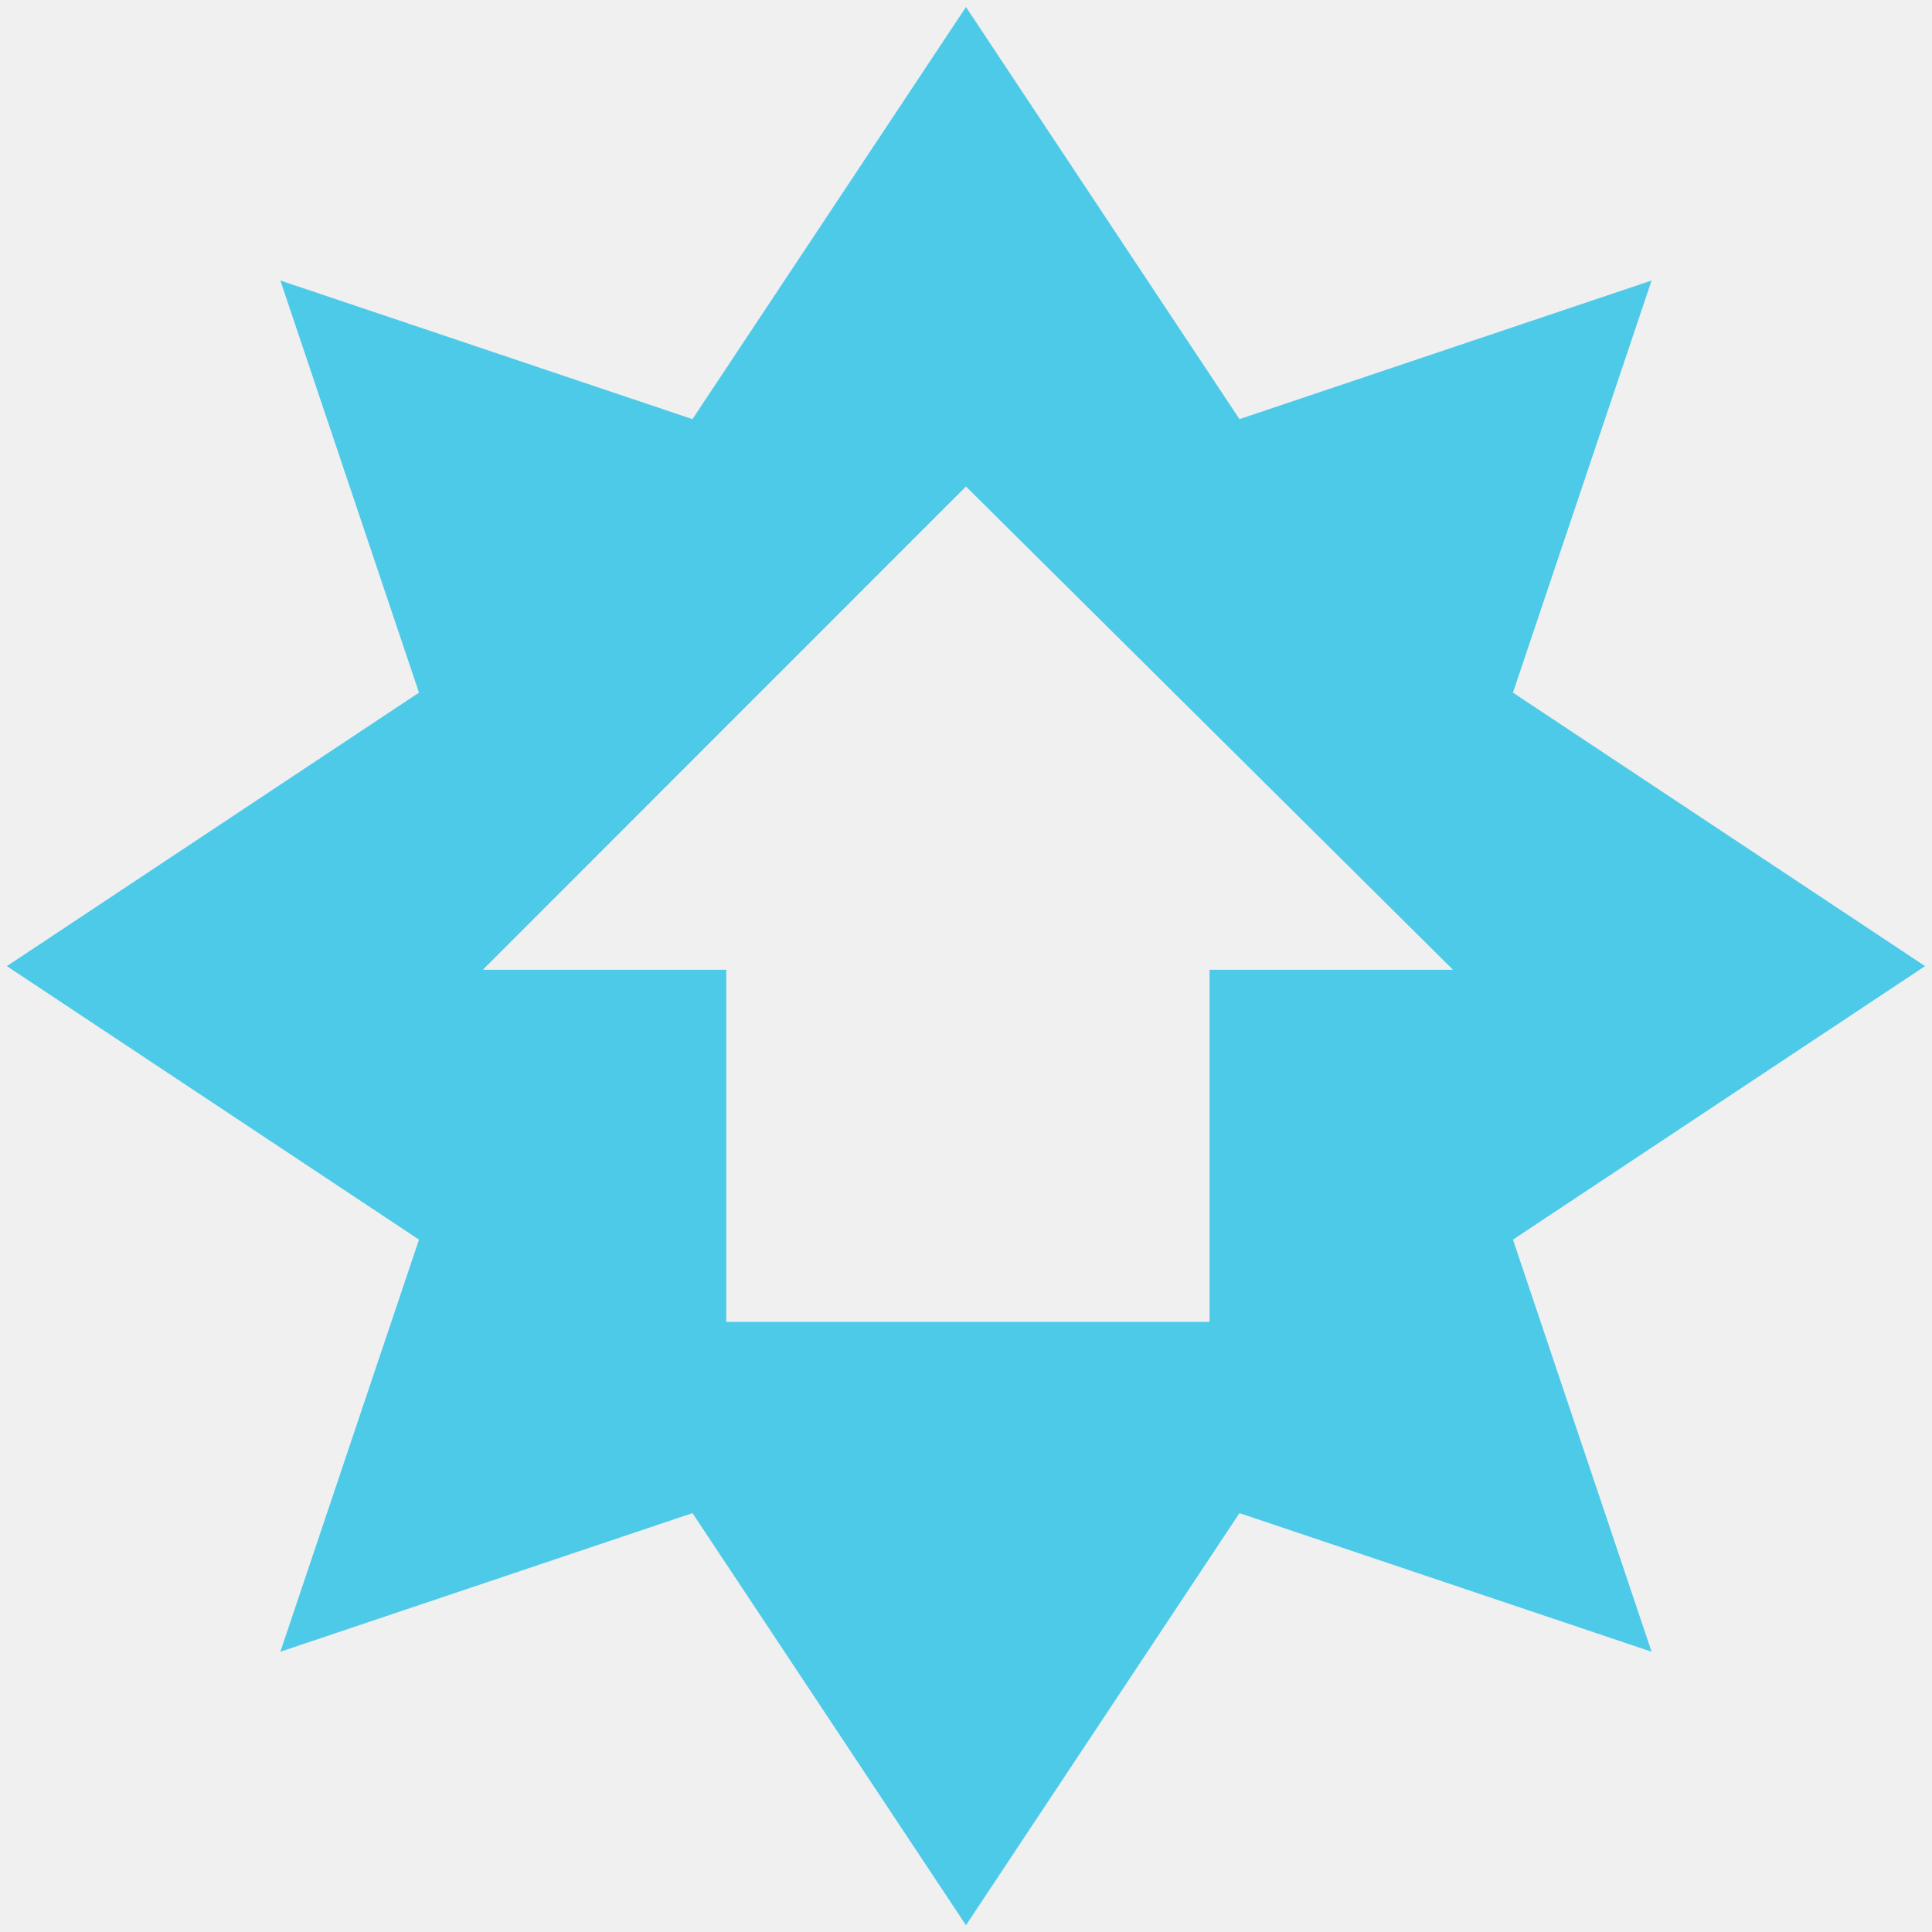
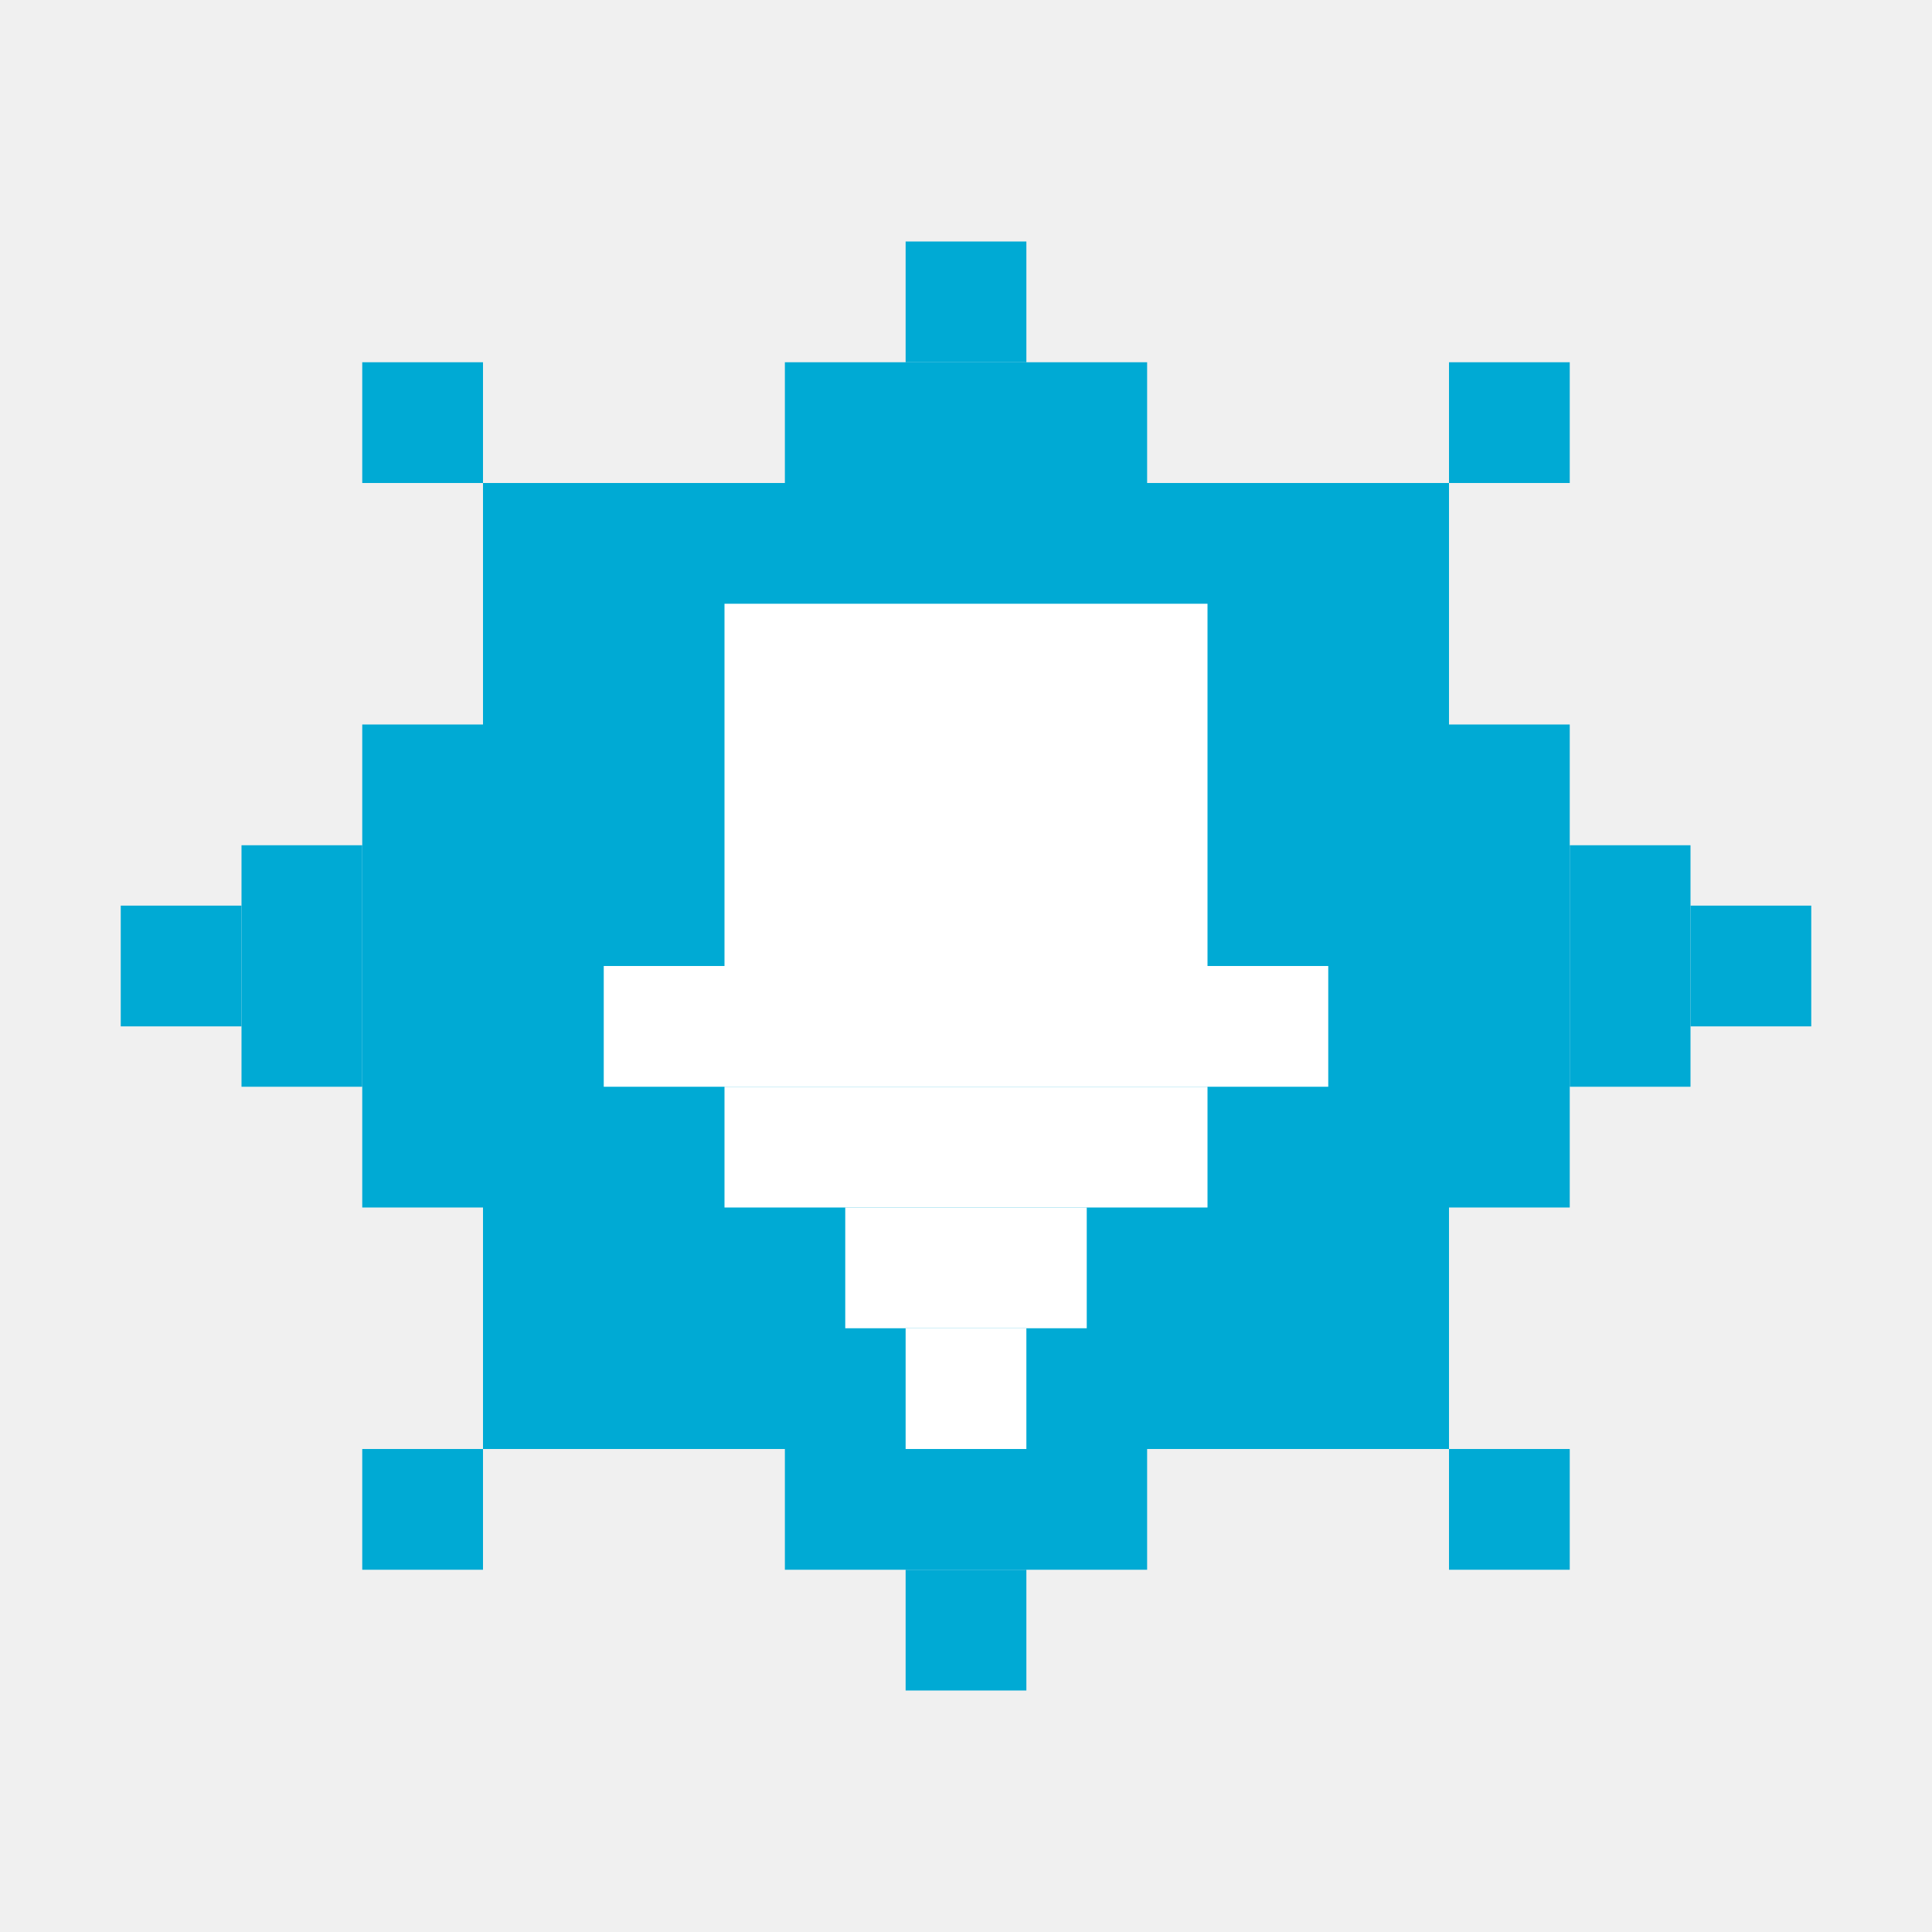
- <svg xmlns="http://www.w3.org/2000/svg" id="svg7384" version="1.1" height="16" width="16">
-   <defs id="defs7386" />
-   <g transform="translate(-161.0002,-257)" id="layer9" style="display:inline">
-     <path d="m 169,257.058 -2.265,3.413 -3.413,-1.148 1.148,3.413 -3.413,2.265 3.413,2.265 -1.148,3.413 3.413,-1.148 2.265,3.413 2.265,-3.413 3.413,1.148 -1.148,-3.413 3.413,-2.265 -3.413,-2.265 1.148,-3.413 -3.413,1.148 L 169,257.058 z m 0,3.971 4.033,4.002 -2.016,0 0,2.916 -4.002,0 0,-2.916 -2.016,0 L 169,261.029 z" id="rect7040" style="fill:#4ecae9;fill-opacity:1;fill-rule:evenodd;stroke:none;display:inline;enable-background:new" />
+ <svg xmlns="http://www.w3.org/2000/svg" width="273.067" height="273.067" viewBox="0 0 256 256" id="svg2" version="1.1">
+   <defs id="defs4" />
+   <g id="layer1" transform="translate(0,-796.3622)">
+     <rect style="opacity:1;fill:#00aad4;fill-opacity:1;stroke:none;stroke-width:0.531;stroke-miterlimit:4;stroke-dasharray:none;stroke-opacity:1;paint-order:markers stroke fill" id="rect321" width="128" height="128" x="64" y="860.362" />
+     <rect style="opacity:1;fill:#ffffff;fill-opacity:1;stroke:none;stroke-width:0.728;stroke-miterlimit:4;stroke-dasharray:none;stroke-opacity:1;paint-order:markers stroke fill" id="rect243-0" width="64" height="48" x="96" y="876.362" />
+     <rect style="opacity:1;fill:#00aad4;fill-opacity:1;stroke:none;stroke-width:0.531;stroke-miterlimit:4;stroke-dasharray:none;stroke-opacity:1;paint-order:markers stroke fill" id="rect323" width="48" height="16" x="104" y="988.362" />
+     <rect style="opacity:1;fill:#00aad4;fill-opacity:1;stroke:none;stroke-width:0.531;stroke-miterlimit:4;stroke-dasharray:none;stroke-opacity:1;paint-order:markers stroke fill" id="rect325" width="16" height="16" x="120" y="1004.362" />
+     <rect style="opacity:1;fill:#00aad4;fill-opacity:1;stroke:none;stroke-width:0.614;stroke-miterlimit:4;stroke-dasharray:none;stroke-opacity:1;paint-order:markers stroke fill" id="rect327" width="16" height="64" x="48" y="892.362" />
+     <rect style="opacity:1;fill:#00aad4;fill-opacity:1;stroke:none;stroke-width:0.752;stroke-miterlimit:4;stroke-dasharray:none;stroke-opacity:1;paint-order:markers stroke fill" id="rect329" width="16" height="32" x="32" y="908.362" />
+     <rect style="opacity:1;fill:#00aad4;fill-opacity:1;stroke:none;stroke-width:0.614;stroke-miterlimit:4;stroke-dasharray:none;stroke-opacity:1;paint-order:markers stroke fill" id="rect331" width="16" height="64" x="192" y="892.362" />
+     <rect style="opacity:1;fill:#00aad4;fill-opacity:1;stroke:none;stroke-width:0.752;stroke-miterlimit:4;stroke-dasharray:none;stroke-opacity:1;paint-order:markers stroke fill" id="rect333" width="16" height="32" x="208" y="908.362" />
+     <rect style="opacity:1;fill:#00aad4;fill-opacity:1;stroke:none;stroke-width:0.531;stroke-miterlimit:4;stroke-dasharray:none;stroke-opacity:1;paint-order:markers stroke fill" id="rect335" width="48" height="16" x="104" y="844.362" />
+     <rect style="opacity:1;fill:#00aad4;fill-opacity:1;stroke:none;stroke-width:0.531;stroke-miterlimit:4;stroke-dasharray:none;stroke-opacity:1;paint-order:markers stroke fill" id="rect337" width="16" height="16" x="120" y="828.362" />
+     <rect style="opacity:1;fill:#00aad4;fill-opacity:1;stroke:none;stroke-width:0.531;stroke-miterlimit:4;stroke-dasharray:none;stroke-opacity:1;paint-order:markers stroke fill" id="rect325-8" width="16" height="16" x="48" y="988.362" />
+     <rect style="opacity:1;fill:#00aad4;fill-opacity:1;stroke:none;stroke-width:0.531;stroke-miterlimit:4;stroke-dasharray:none;stroke-opacity:1;paint-order:markers stroke fill" id="rect325-7" width="16" height="16" x="192" y="988.362" />
+     <rect style="opacity:1;fill:#00aad4;fill-opacity:1;stroke:none;stroke-width:0.531;stroke-miterlimit:4;stroke-dasharray:none;stroke-opacity:1;paint-order:markers stroke fill" id="rect325-9" width="16" height="16" x="48" y="844.362" />
+     <rect style="opacity:1;fill:#00aad4;fill-opacity:1;stroke:none;stroke-width:0.531;stroke-miterlimit:4;stroke-dasharray:none;stroke-opacity:1;paint-order:markers stroke fill" id="rect325-2" width="16" height="16" x="192" y="844.362" />
+     <rect style="opacity:1;fill:#ffffff;fill-opacity:1;stroke:none;stroke-width:0.651;stroke-miterlimit:4;stroke-dasharray:none;stroke-opacity:1;paint-order:markers stroke fill" id="rect243-0-0-2-3" width="64" height="16" x="96" y="940.362" />
+     <rect style="opacity:1;fill:#00aad4;fill-opacity:1;stroke:none;stroke-width:0.531;stroke-miterlimit:4;stroke-dasharray:none;stroke-opacity:1;paint-order:markers stroke fill" id="rect325-2-7" width="16" height="16" x="16" y="916.362" />
+     <rect style="opacity:1;fill:#00aad4;fill-opacity:1;stroke:none;stroke-width:0.531;stroke-miterlimit:4;stroke-dasharray:none;stroke-opacity:1;paint-order:markers stroke fill" id="rect325-2-5" width="16" height="16" x="224" y="916.362" />
+     <rect style="opacity:1;fill:#ffffff;fill-opacity:1;stroke:none;stroke-width:0.797;stroke-miterlimit:4;stroke-dasharray:none;stroke-opacity:1;paint-order:markers stroke fill" id="rect243-0-0-2-3-9" width="96" height="16" x="80" y="924.362" />
+     <rect style="opacity:1;fill:#ffffff;fill-opacity:1;stroke:none;stroke-width:0.46;stroke-miterlimit:4;stroke-dasharray:none;stroke-opacity:1;paint-order:markers stroke fill" id="rect243-0-0-2-3-2" width="32" height="16" x="112" y="956.362" />
+     <rect style="opacity:1;fill:#ffffff;fill-opacity:1;stroke:none;stroke-width:0.325;stroke-miterlimit:4;stroke-dasharray:none;stroke-opacity:1;paint-order:markers stroke fill" id="rect243-0-0-2-3-2-2" width="16" height="16" x="120" y="972.362" />
  </g>
-   <g transform="translate(-161.0002,-257)" id="layer10" />
-   <g transform="translate(-161.0002,-257)" id="layer11" />
-   <g transform="translate(-161.0002,-257)" id="layer12" />
-   <g transform="translate(-161.0002,-257)" id="layer13" />
-   <g transform="translate(-161.0002,-257)" id="layer14" />
-   <g transform="translate(-161.0002,-257)" id="layer15" style="display:inline" />
-   <g transform="translate(-161.0002,-257)" id="g4953" style="display:inline" />
+   <g id="layer2" />
</svg>
